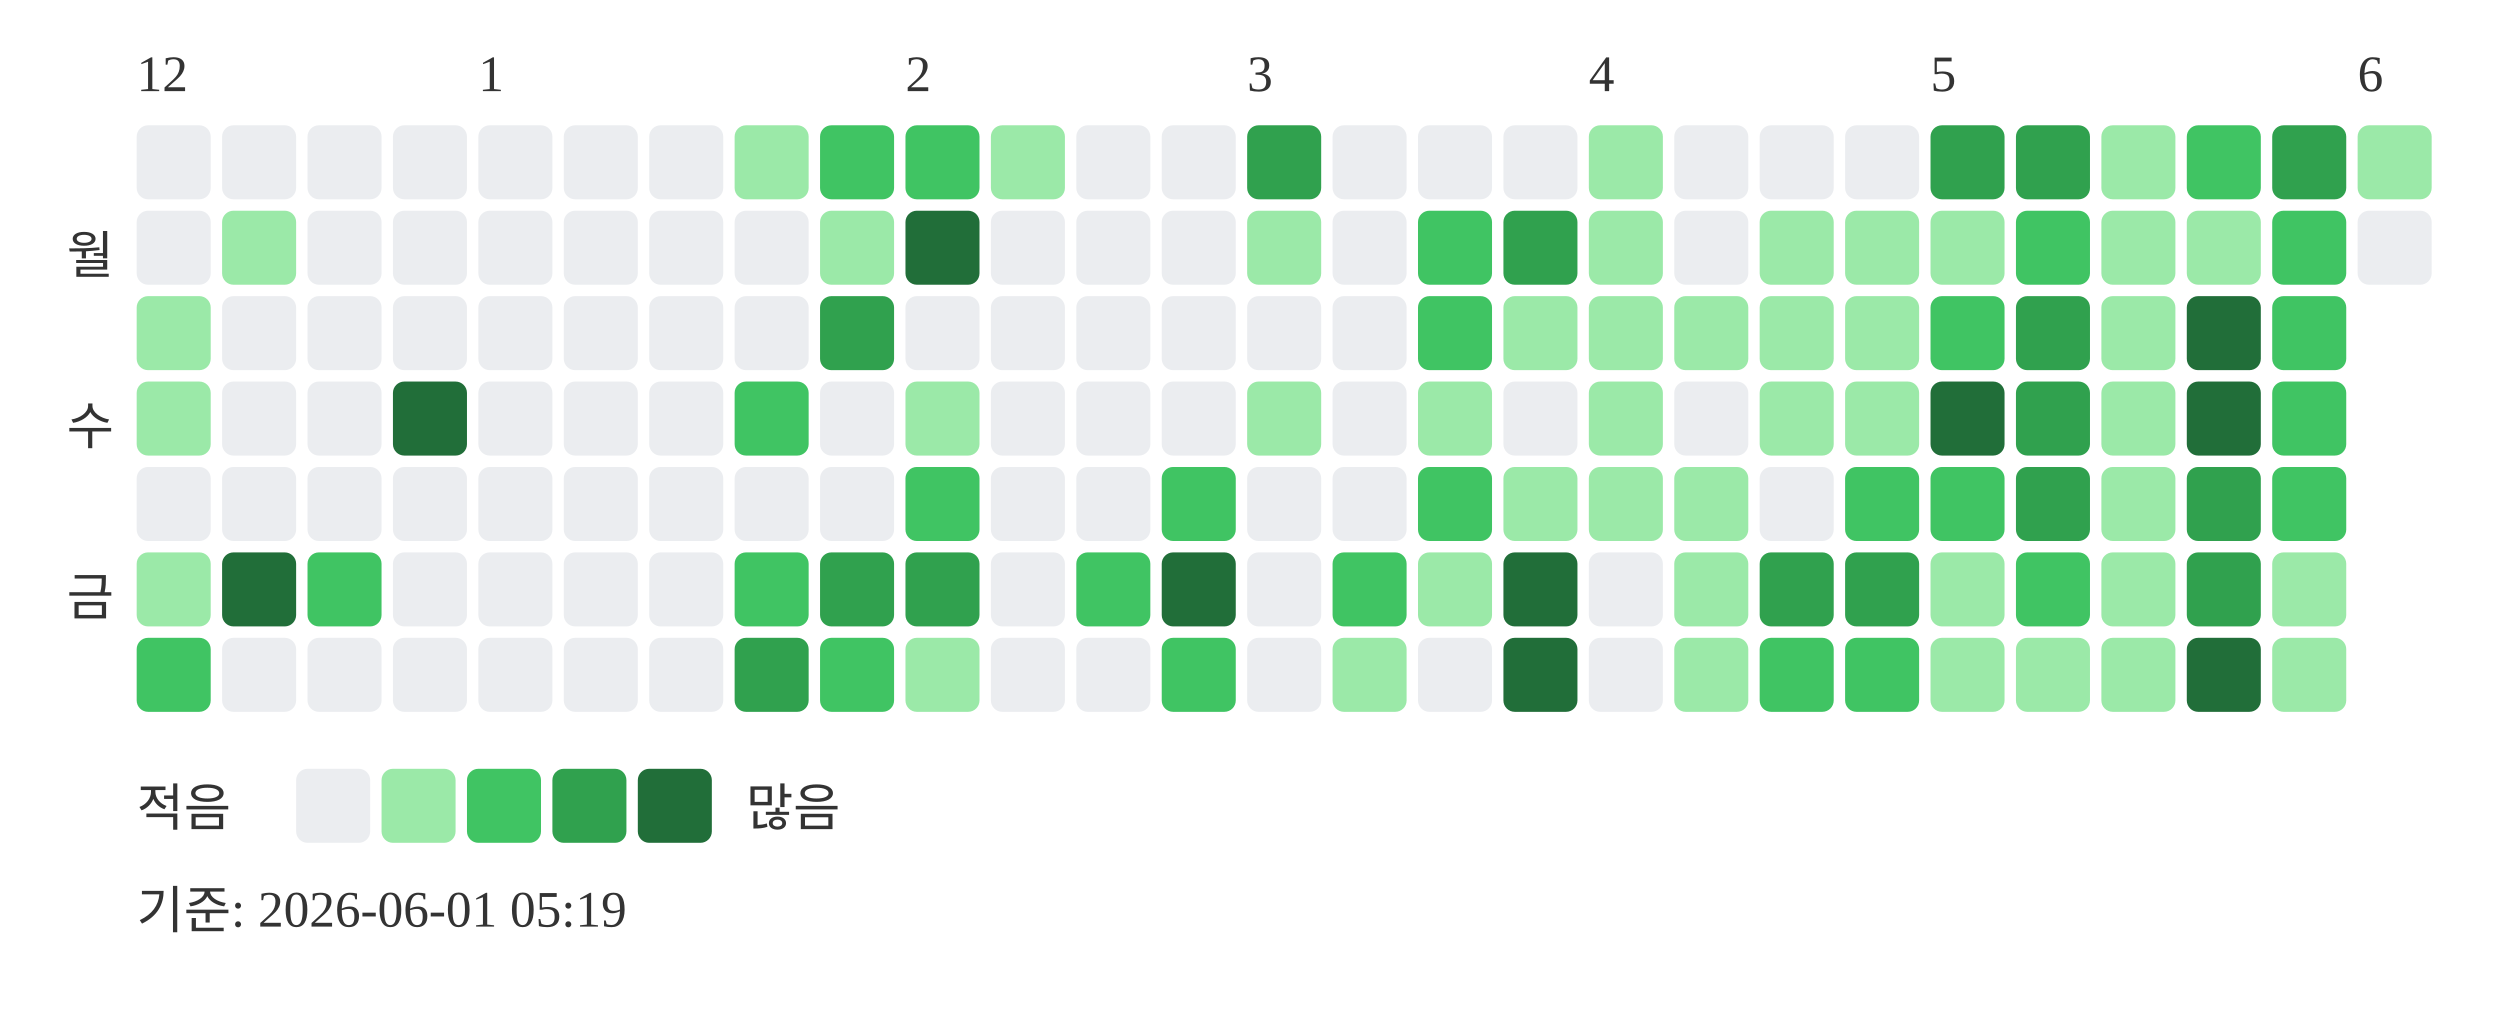
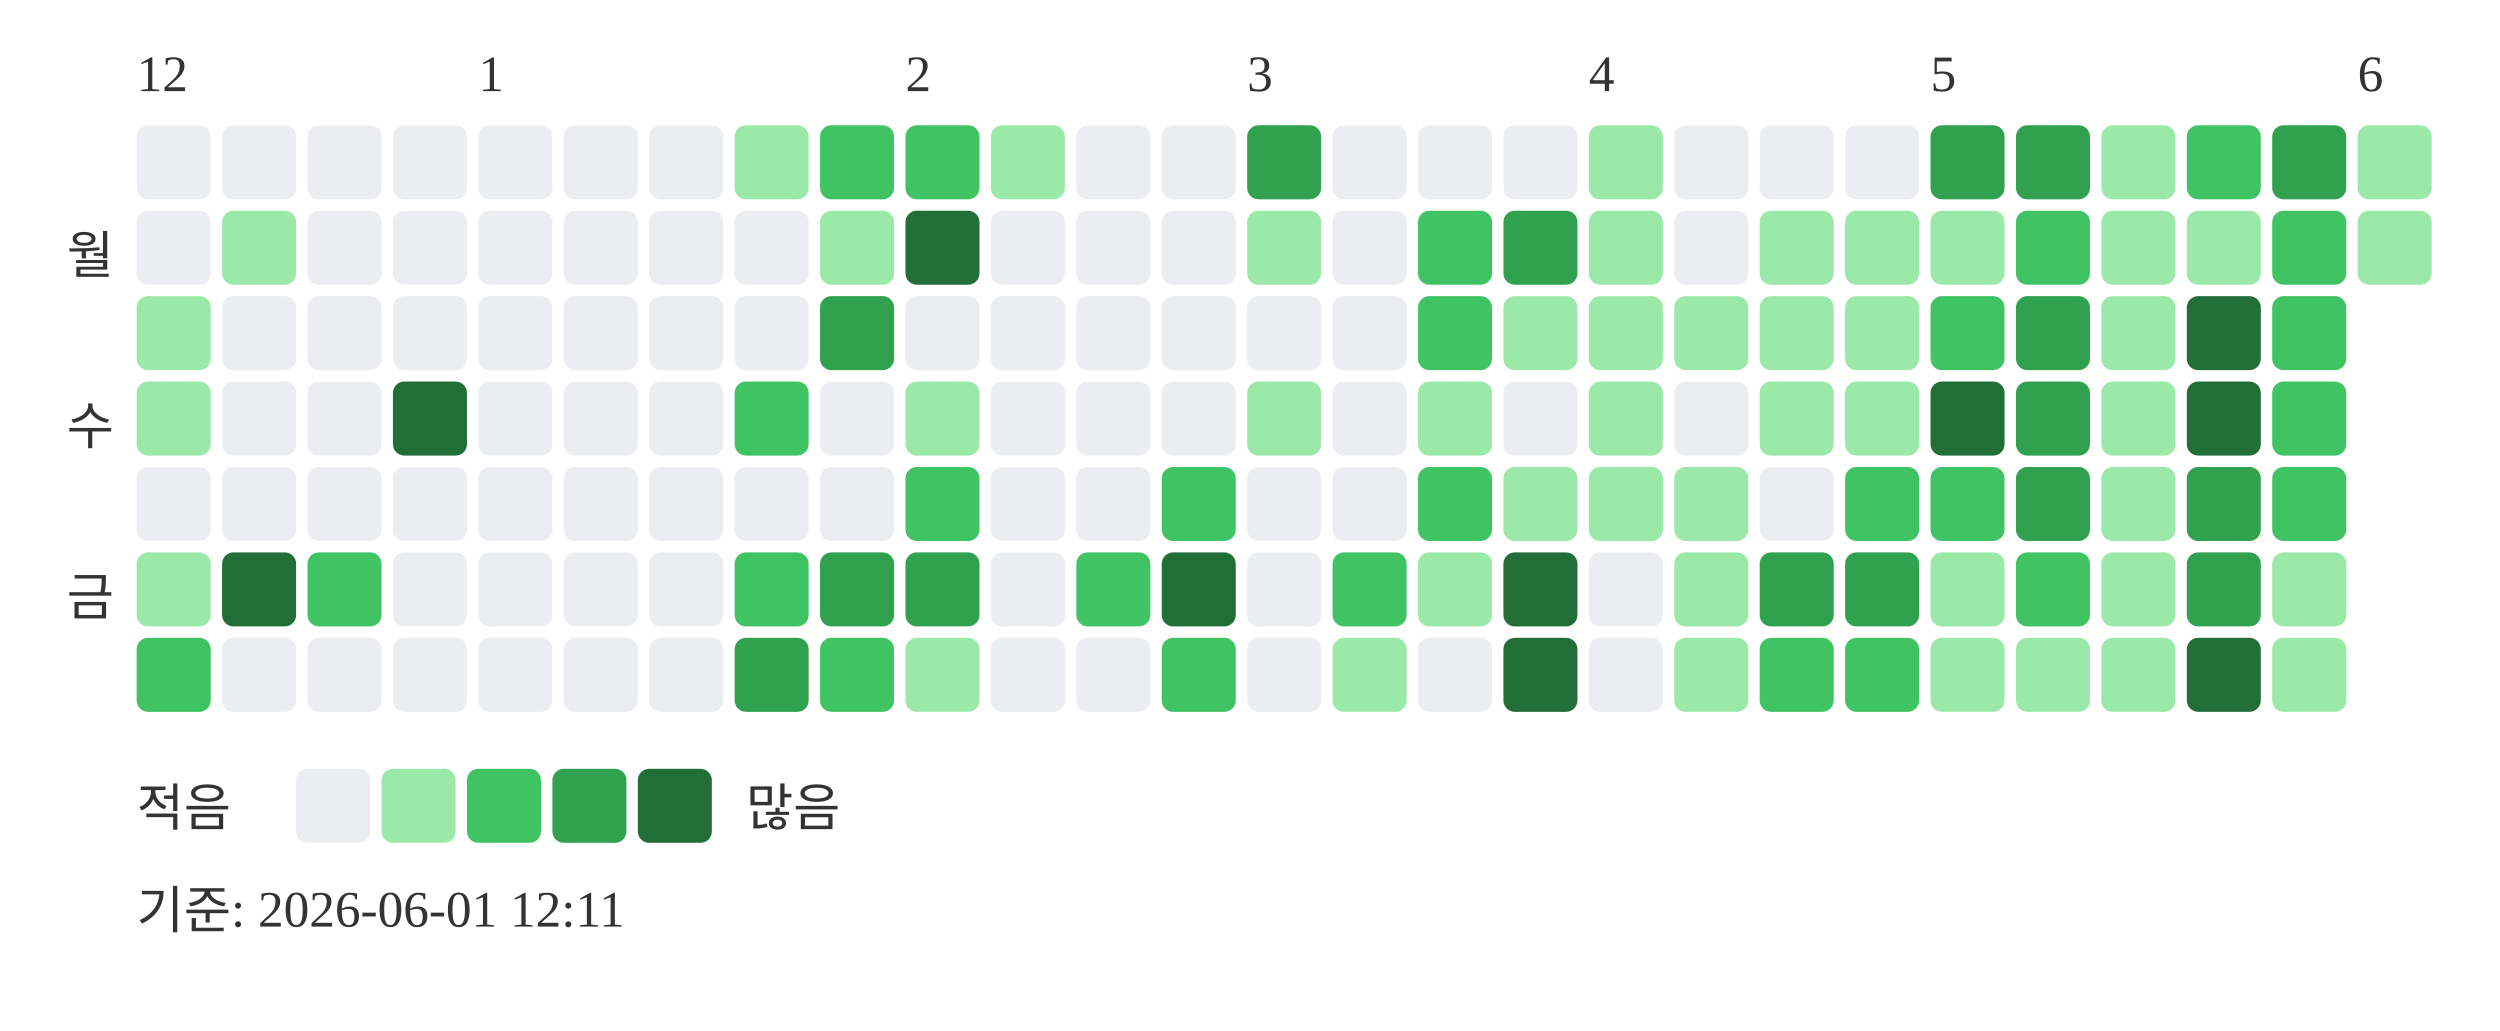
<svg xmlns="http://www.w3.org/2000/svg" width="439" height="181">
  <text x="24" y="16" font-size="9" fill="#333333">12</text>
  <text x="84" y="16" font-size="9" fill="#333333">1</text>
  <text x="159" y="16" font-size="9" fill="#333333">2</text>
  <text x="219" y="16" font-size="9" fill="#333333">3</text>
  <text x="279" y="16" font-size="9" fill="#333333">4</text>
  <text x="339" y="16" font-size="9" fill="#333333">5</text>
  <text x="414" y="16" font-size="9" fill="#333333">6</text>
  <text x="20" y="48" text-anchor="end" font-size="9" fill="#333333">월</text>
  <text x="20" y="78" text-anchor="end" font-size="9" fill="#333333">수</text>
  <text x="20" y="108" text-anchor="end" font-size="9" fill="#333333">금</text>
  <rect x="24" y="22" width="13" height="13" rx="2" fill="#ebedf0" />
  <rect x="24" y="37" width="13" height="13" rx="2" fill="#ebedf0" />
  <rect x="24" y="52" width="13" height="13" rx="2" fill="#9be9a8" />
  <rect x="24" y="67" width="13" height="13" rx="2" fill="#9be9a8" />
  <rect x="24" y="82" width="13" height="13" rx="2" fill="#ebedf0" />
  <rect x="24" y="97" width="13" height="13" rx="2" fill="#9be9a8" />
  <rect x="24" y="112" width="13" height="13" rx="2" fill="#40c463" />
  <rect x="39" y="22" width="13" height="13" rx="2" fill="#ebedf0" />
  <rect x="39" y="37" width="13" height="13" rx="2" fill="#9be9a8" />
  <rect x="39" y="52" width="13" height="13" rx="2" fill="#ebedf0" />
  <rect x="39" y="67" width="13" height="13" rx="2" fill="#ebedf0" />
  <rect x="39" y="82" width="13" height="13" rx="2" fill="#ebedf0" />
  <rect x="39" y="97" width="13" height="13" rx="2" fill="#216e39" />
  <rect x="39" y="112" width="13" height="13" rx="2" fill="#ebedf0" />
  <rect x="54" y="22" width="13" height="13" rx="2" fill="#ebedf0" />
  <rect x="54" y="37" width="13" height="13" rx="2" fill="#ebedf0" />
  <rect x="54" y="52" width="13" height="13" rx="2" fill="#ebedf0" />
  <rect x="54" y="67" width="13" height="13" rx="2" fill="#ebedf0" />
  <rect x="54" y="82" width="13" height="13" rx="2" fill="#ebedf0" />
  <rect x="54" y="97" width="13" height="13" rx="2" fill="#40c463" />
  <rect x="54" y="112" width="13" height="13" rx="2" fill="#ebedf0" />
  <rect x="69" y="22" width="13" height="13" rx="2" fill="#ebedf0" />
  <rect x="69" y="37" width="13" height="13" rx="2" fill="#ebedf0" />
  <rect x="69" y="52" width="13" height="13" rx="2" fill="#ebedf0" />
  <rect x="69" y="67" width="13" height="13" rx="2" fill="#216e39" />
  <rect x="69" y="82" width="13" height="13" rx="2" fill="#ebedf0" />
  <rect x="69" y="97" width="13" height="13" rx="2" fill="#ebedf0" />
  <rect x="69" y="112" width="13" height="13" rx="2" fill="#ebedf0" />
  <rect x="84" y="22" width="13" height="13" rx="2" fill="#ebedf0" />
  <rect x="84" y="37" width="13" height="13" rx="2" fill="#ebedf0" />
  <rect x="84" y="52" width="13" height="13" rx="2" fill="#ebedf0" />
  <rect x="84" y="67" width="13" height="13" rx="2" fill="#ebedf0" />
  <rect x="84" y="82" width="13" height="13" rx="2" fill="#ebedf0" />
  <rect x="84" y="97" width="13" height="13" rx="2" fill="#ebedf0" />
  <rect x="84" y="112" width="13" height="13" rx="2" fill="#ebedf0" />
  <rect x="99" y="22" width="13" height="13" rx="2" fill="#ebedf0" />
  <rect x="99" y="37" width="13" height="13" rx="2" fill="#ebedf0" />
  <rect x="99" y="52" width="13" height="13" rx="2" fill="#ebedf0" />
  <rect x="99" y="67" width="13" height="13" rx="2" fill="#ebedf0" />
  <rect x="99" y="82" width="13" height="13" rx="2" fill="#ebedf0" />
  <rect x="99" y="97" width="13" height="13" rx="2" fill="#ebedf0" />
  <rect x="99" y="112" width="13" height="13" rx="2" fill="#ebedf0" />
  <rect x="114" y="22" width="13" height="13" rx="2" fill="#ebedf0" />
  <rect x="114" y="37" width="13" height="13" rx="2" fill="#ebedf0" />
  <rect x="114" y="52" width="13" height="13" rx="2" fill="#ebedf0" />
  <rect x="114" y="67" width="13" height="13" rx="2" fill="#ebedf0" />
  <rect x="114" y="82" width="13" height="13" rx="2" fill="#ebedf0" />
  <rect x="114" y="97" width="13" height="13" rx="2" fill="#ebedf0" />
  <rect x="114" y="112" width="13" height="13" rx="2" fill="#ebedf0" />
  <rect x="129" y="22" width="13" height="13" rx="2" fill="#9be9a8" />
  <rect x="129" y="37" width="13" height="13" rx="2" fill="#ebedf0" />
  <rect x="129" y="52" width="13" height="13" rx="2" fill="#ebedf0" />
  <rect x="129" y="67" width="13" height="13" rx="2" fill="#40c463" />
  <rect x="129" y="82" width="13" height="13" rx="2" fill="#ebedf0" />
  <rect x="129" y="97" width="13" height="13" rx="2" fill="#40c463" />
  <rect x="129" y="112" width="13" height="13" rx="2" fill="#30a14e" />
  <rect x="144" y="22" width="13" height="13" rx="2" fill="#40c463" />
  <rect x="144" y="37" width="13" height="13" rx="2" fill="#9be9a8" />
  <rect x="144" y="52" width="13" height="13" rx="2" fill="#30a14e" />
  <rect x="144" y="67" width="13" height="13" rx="2" fill="#ebedf0" />
  <rect x="144" y="82" width="13" height="13" rx="2" fill="#ebedf0" />
  <rect x="144" y="97" width="13" height="13" rx="2" fill="#30a14e" />
  <rect x="144" y="112" width="13" height="13" rx="2" fill="#40c463" />
  <rect x="159" y="22" width="13" height="13" rx="2" fill="#40c463" />
  <rect x="159" y="37" width="13" height="13" rx="2" fill="#216e39" />
  <rect x="159" y="52" width="13" height="13" rx="2" fill="#ebedf0" />
  <rect x="159" y="67" width="13" height="13" rx="2" fill="#9be9a8" />
  <rect x="159" y="82" width="13" height="13" rx="2" fill="#40c463" />
  <rect x="159" y="97" width="13" height="13" rx="2" fill="#30a14e" />
  <rect x="159" y="112" width="13" height="13" rx="2" fill="#9be9a8" />
  <rect x="174" y="22" width="13" height="13" rx="2" fill="#9be9a8" />
  <rect x="174" y="37" width="13" height="13" rx="2" fill="#ebedf0" />
  <rect x="174" y="52" width="13" height="13" rx="2" fill="#ebedf0" />
  <rect x="174" y="67" width="13" height="13" rx="2" fill="#ebedf0" />
  <rect x="174" y="82" width="13" height="13" rx="2" fill="#ebedf0" />
  <rect x="174" y="97" width="13" height="13" rx="2" fill="#ebedf0" />
  <rect x="174" y="112" width="13" height="13" rx="2" fill="#ebedf0" />
  <rect x="189" y="22" width="13" height="13" rx="2" fill="#ebedf0" />
  <rect x="189" y="37" width="13" height="13" rx="2" fill="#ebedf0" />
  <rect x="189" y="52" width="13" height="13" rx="2" fill="#ebedf0" />
  <rect x="189" y="67" width="13" height="13" rx="2" fill="#ebedf0" />
  <rect x="189" y="82" width="13" height="13" rx="2" fill="#ebedf0" />
  <rect x="189" y="97" width="13" height="13" rx="2" fill="#40c463" />
  <rect x="189" y="112" width="13" height="13" rx="2" fill="#ebedf0" />
  <rect x="204" y="22" width="13" height="13" rx="2" fill="#ebedf0" />
  <rect x="204" y="37" width="13" height="13" rx="2" fill="#ebedf0" />
  <rect x="204" y="52" width="13" height="13" rx="2" fill="#ebedf0" />
  <rect x="204" y="67" width="13" height="13" rx="2" fill="#ebedf0" />
  <rect x="204" y="82" width="13" height="13" rx="2" fill="#40c463" />
  <rect x="204" y="97" width="13" height="13" rx="2" fill="#216e39" />
  <rect x="204" y="112" width="13" height="13" rx="2" fill="#40c463" />
  <rect x="219" y="22" width="13" height="13" rx="2" fill="#30a14e" />
  <rect x="219" y="37" width="13" height="13" rx="2" fill="#9be9a8" />
  <rect x="219" y="52" width="13" height="13" rx="2" fill="#ebedf0" />
  <rect x="219" y="67" width="13" height="13" rx="2" fill="#9be9a8" />
  <rect x="219" y="82" width="13" height="13" rx="2" fill="#ebedf0" />
  <rect x="219" y="97" width="13" height="13" rx="2" fill="#ebedf0" />
  <rect x="219" y="112" width="13" height="13" rx="2" fill="#ebedf0" />
  <rect x="234" y="22" width="13" height="13" rx="2" fill="#ebedf0" />
  <rect x="234" y="37" width="13" height="13" rx="2" fill="#ebedf0" />
  <rect x="234" y="52" width="13" height="13" rx="2" fill="#ebedf0" />
  <rect x="234" y="67" width="13" height="13" rx="2" fill="#ebedf0" />
  <rect x="234" y="82" width="13" height="13" rx="2" fill="#ebedf0" />
  <rect x="234" y="97" width="13" height="13" rx="2" fill="#40c463" />
  <rect x="234" y="112" width="13" height="13" rx="2" fill="#9be9a8" />
  <rect x="249" y="22" width="13" height="13" rx="2" fill="#ebedf0" />
  <rect x="249" y="37" width="13" height="13" rx="2" fill="#40c463" />
  <rect x="249" y="52" width="13" height="13" rx="2" fill="#40c463" />
  <rect x="249" y="67" width="13" height="13" rx="2" fill="#9be9a8" />
  <rect x="249" y="82" width="13" height="13" rx="2" fill="#40c463" />
  <rect x="249" y="97" width="13" height="13" rx="2" fill="#9be9a8" />
  <rect x="249" y="112" width="13" height="13" rx="2" fill="#ebedf0" />
  <rect x="264" y="22" width="13" height="13" rx="2" fill="#ebedf0" />
  <rect x="264" y="37" width="13" height="13" rx="2" fill="#30a14e" />
  <rect x="264" y="52" width="13" height="13" rx="2" fill="#9be9a8" />
  <rect x="264" y="67" width="13" height="13" rx="2" fill="#ebedf0" />
  <rect x="264" y="82" width="13" height="13" rx="2" fill="#9be9a8" />
  <rect x="264" y="97" width="13" height="13" rx="2" fill="#216e39" />
  <rect x="264" y="112" width="13" height="13" rx="2" fill="#216e39" />
  <rect x="279" y="22" width="13" height="13" rx="2" fill="#9be9a8" />
  <rect x="279" y="37" width="13" height="13" rx="2" fill="#9be9a8" />
  <rect x="279" y="52" width="13" height="13" rx="2" fill="#9be9a8" />
  <rect x="279" y="67" width="13" height="13" rx="2" fill="#9be9a8" />
  <rect x="279" y="82" width="13" height="13" rx="2" fill="#9be9a8" />
  <rect x="279" y="97" width="13" height="13" rx="2" fill="#ebedf0" />
  <rect x="279" y="112" width="13" height="13" rx="2" fill="#ebedf0" />
  <rect x="294" y="22" width="13" height="13" rx="2" fill="#ebedf0" />
  <rect x="294" y="37" width="13" height="13" rx="2" fill="#ebedf0" />
  <rect x="294" y="52" width="13" height="13" rx="2" fill="#9be9a8" />
  <rect x="294" y="67" width="13" height="13" rx="2" fill="#ebedf0" />
  <rect x="294" y="82" width="13" height="13" rx="2" fill="#9be9a8" />
  <rect x="294" y="97" width="13" height="13" rx="2" fill="#9be9a8" />
  <rect x="294" y="112" width="13" height="13" rx="2" fill="#9be9a8" />
  <rect x="309" y="22" width="13" height="13" rx="2" fill="#ebedf0" />
  <rect x="309" y="37" width="13" height="13" rx="2" fill="#9be9a8" />
  <rect x="309" y="52" width="13" height="13" rx="2" fill="#9be9a8" />
  <rect x="309" y="67" width="13" height="13" rx="2" fill="#9be9a8" />
  <rect x="309" y="82" width="13" height="13" rx="2" fill="#ebedf0" />
  <rect x="309" y="97" width="13" height="13" rx="2" fill="#30a14e" />
  <rect x="309" y="112" width="13" height="13" rx="2" fill="#40c463" />
  <rect x="324" y="22" width="13" height="13" rx="2" fill="#ebedf0" />
  <rect x="324" y="37" width="13" height="13" rx="2" fill="#9be9a8" />
  <rect x="324" y="52" width="13" height="13" rx="2" fill="#9be9a8" />
  <rect x="324" y="67" width="13" height="13" rx="2" fill="#9be9a8" />
  <rect x="324" y="82" width="13" height="13" rx="2" fill="#40c463" />
  <rect x="324" y="97" width="13" height="13" rx="2" fill="#30a14e" />
  <rect x="324" y="112" width="13" height="13" rx="2" fill="#40c463" />
  <rect x="339" y="22" width="13" height="13" rx="2" fill="#30a14e" />
  <rect x="339" y="37" width="13" height="13" rx="2" fill="#9be9a8" />
  <rect x="339" y="52" width="13" height="13" rx="2" fill="#40c463" />
  <rect x="339" y="67" width="13" height="13" rx="2" fill="#216e39" />
  <rect x="339" y="82" width="13" height="13" rx="2" fill="#40c463" />
  <rect x="339" y="97" width="13" height="13" rx="2" fill="#9be9a8" />
  <rect x="339" y="112" width="13" height="13" rx="2" fill="#9be9a8" />
  <rect x="354" y="22" width="13" height="13" rx="2" fill="#30a14e" />
  <rect x="354" y="37" width="13" height="13" rx="2" fill="#40c463" />
  <rect x="354" y="52" width="13" height="13" rx="2" fill="#30a14e" />
  <rect x="354" y="67" width="13" height="13" rx="2" fill="#30a14e" />
  <rect x="354" y="82" width="13" height="13" rx="2" fill="#30a14e" />
  <rect x="354" y="97" width="13" height="13" rx="2" fill="#40c463" />
  <rect x="354" y="112" width="13" height="13" rx="2" fill="#9be9a8" />
  <rect x="369" y="22" width="13" height="13" rx="2" fill="#9be9a8" />
  <rect x="369" y="37" width="13" height="13" rx="2" fill="#9be9a8" />
  <rect x="369" y="52" width="13" height="13" rx="2" fill="#9be9a8" />
  <rect x="369" y="67" width="13" height="13" rx="2" fill="#9be9a8" />
  <rect x="369" y="82" width="13" height="13" rx="2" fill="#9be9a8" />
  <rect x="369" y="97" width="13" height="13" rx="2" fill="#9be9a8" />
  <rect x="369" y="112" width="13" height="13" rx="2" fill="#9be9a8" />
  <rect x="384" y="22" width="13" height="13" rx="2" fill="#40c463" />
  <rect x="384" y="37" width="13" height="13" rx="2" fill="#9be9a8" />
  <rect x="384" y="52" width="13" height="13" rx="2" fill="#216e39" />
  <rect x="384" y="67" width="13" height="13" rx="2" fill="#216e39" />
  <rect x="384" y="82" width="13" height="13" rx="2" fill="#30a14e" />
  <rect x="384" y="97" width="13" height="13" rx="2" fill="#30a14e" />
  <rect x="384" y="112" width="13" height="13" rx="2" fill="#216e39" />
  <rect x="399" y="22" width="13" height="13" rx="2" fill="#30a14e" />
  <rect x="399" y="37" width="13" height="13" rx="2" fill="#40c463" />
  <rect x="399" y="52" width="13" height="13" rx="2" fill="#40c463" />
  <rect x="399" y="67" width="13" height="13" rx="2" fill="#40c463" />
  <rect x="399" y="82" width="13" height="13" rx="2" fill="#40c463" />
  <rect x="399" y="97" width="13" height="13" rx="2" fill="#9be9a8" />
  <rect x="399" y="112" width="13" height="13" rx="2" fill="#9be9a8" />
  <rect x="414" y="22" width="13" height="13" rx="2" fill="#9be9a8" />
-   <rect x="414" y="37" width="13" height="13" rx="2" fill="#ebedf0" />
+   <rect x="414" y="37" width="13" height="13" rx="2" fill="#9be9a8" />
  <text x="24" y="145" font-size="9" fill="#333333">적음</text>
  <rect x="52" y="135" width="13" height="13" rx="2" fill="#ebedf0" />
  <rect x="67" y="135" width="13" height="13" rx="2" fill="#9be9a8" />
  <rect x="82" y="135" width="13" height="13" rx="2" fill="#40c463" />
  <rect x="97" y="135" width="13" height="13" rx="2" fill="#30a14e" />
  <rect x="112" y="135" width="13" height="13" rx="2" fill="#216e39" />
  <text x="131" y="145" font-size="9" fill="#333333">많음</text>
-   <text x="24" y="163" font-size="9" fill="#333333">기준: 2026-06-01 05:19</text>
+   <text x="24" y="163" font-size="9" fill="#333333">기준: 2026-06-01 12:11</text>
</svg>
